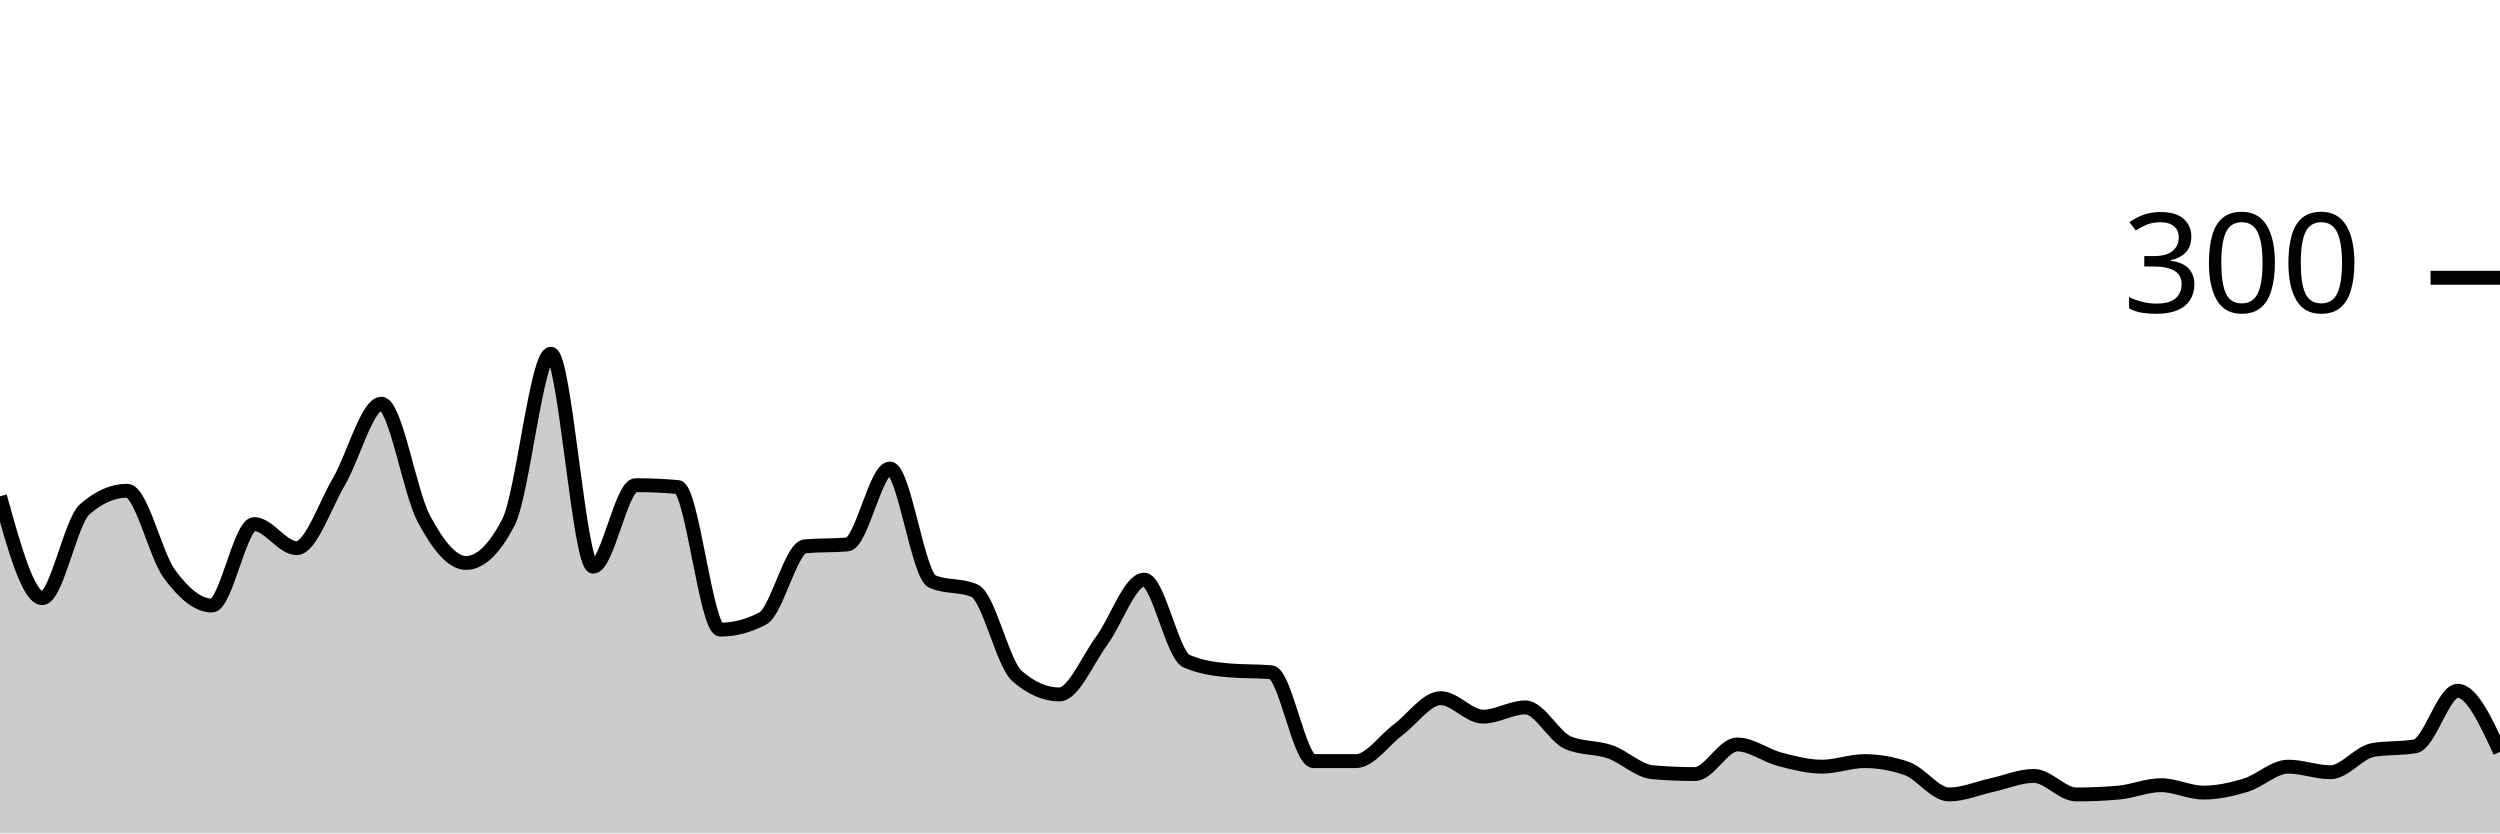
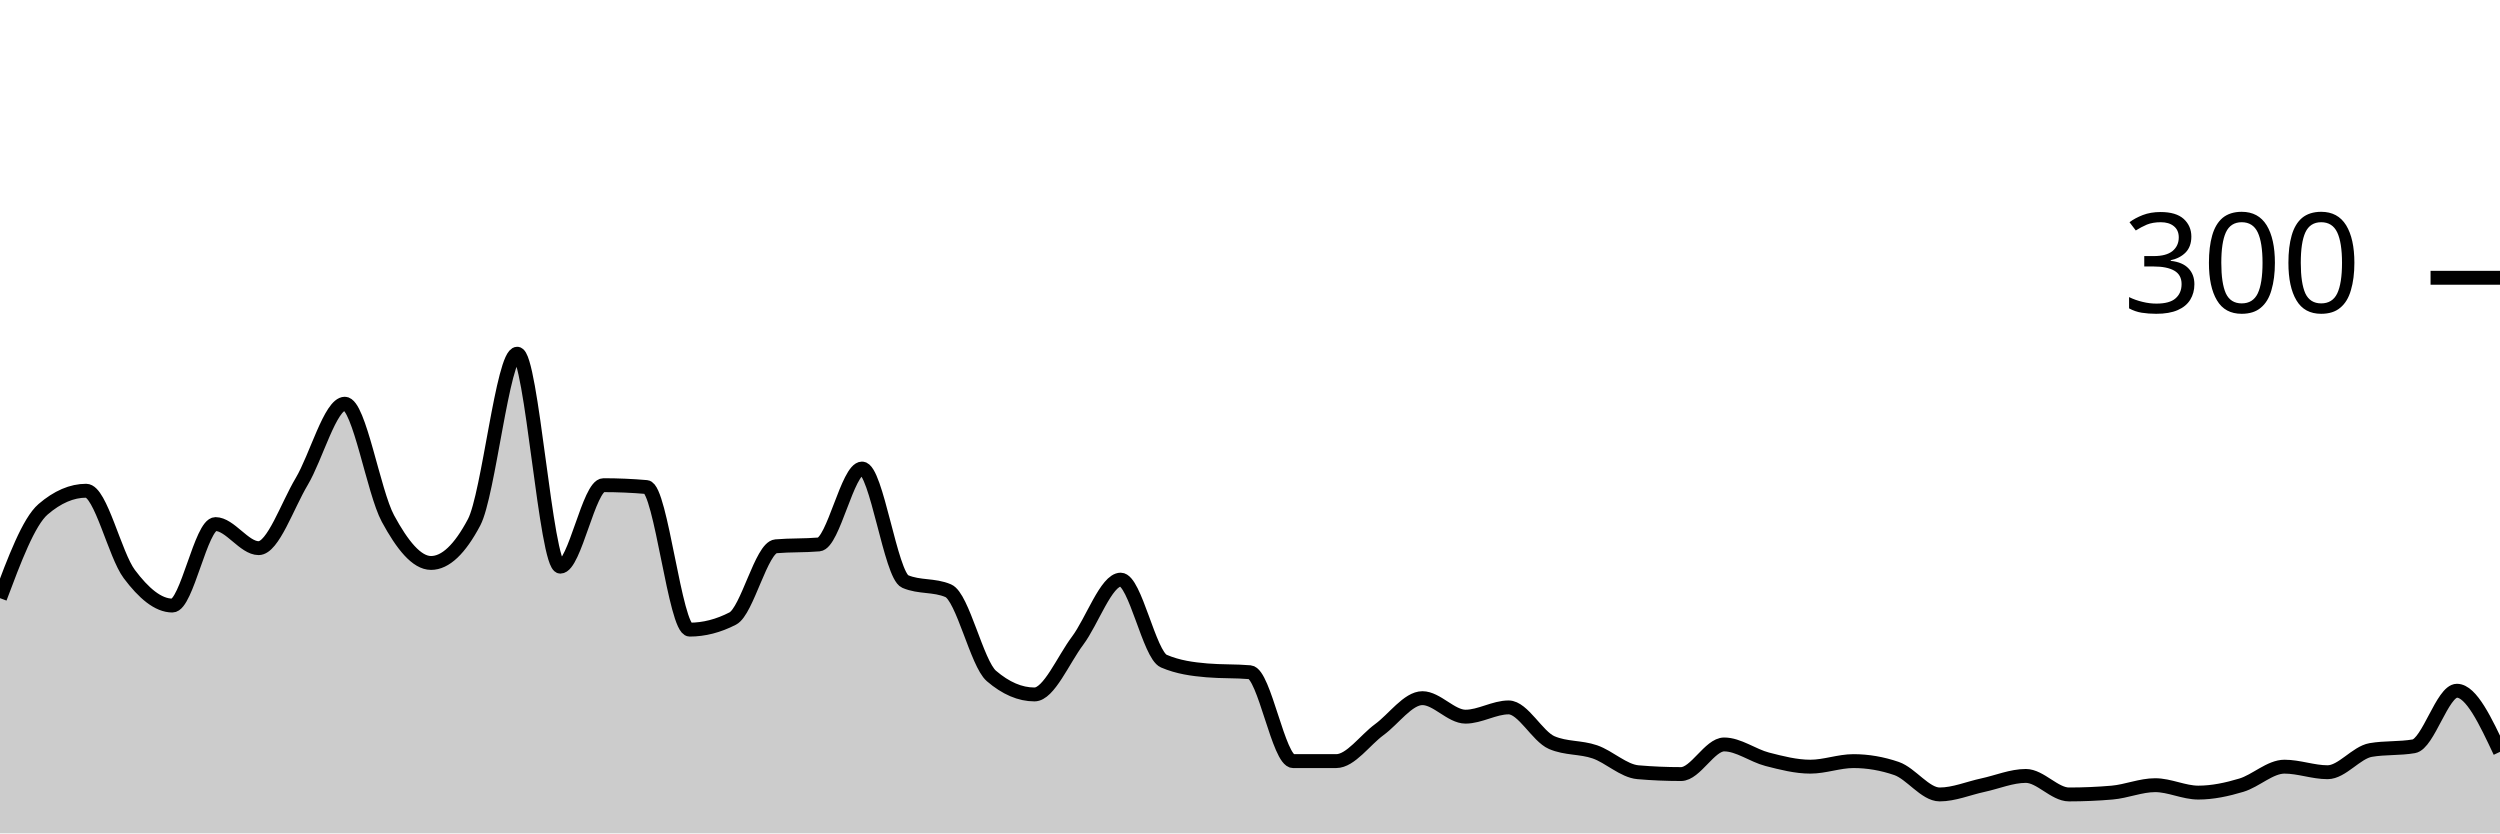
<svg xmlns="http://www.w3.org/2000/svg" viewBox="0 0 180 60">
  <g transform="translate(0,20)">
-     <path class="area" fill="rgba(0, 0, 0, 0.2)" d="M0,15.733C1.017,19.4,2.034,23.067,3.051,23.067C4.068,23.067,5.085,17.556,6.102,16.667C7.119,15.778,8.136,15.333,9.153,15.333C10.169,15.333,11.186,19.956,12.203,21.333C13.22,22.711,14.237,23.6,15.254,23.6C16.271,23.6,17.288,17.733,18.305,17.733C19.322,17.733,20.339,19.467,21.356,19.467C22.373,19.467,23.39,16.4,24.407,14.667C25.424,12.933,26.441,9.067,27.458,9.067C28.475,9.067,29.492,15.422,30.508,17.333C31.525,19.244,32.542,20.533,33.559,20.533C34.576,20.533,35.593,19.556,36.61,17.6C37.627,15.644,38.644,5.467,39.661,5.467C40.678,5.467,41.695,20.8,42.712,20.8C43.729,20.8,44.746,14.933,45.763,14.933C46.78,14.933,47.797,14.978,48.814,15.067C49.831,15.156,50.847,25.333,51.864,25.333C52.881,25.333,53.898,25.067,54.915,24.533C55.932,24,56.949,19.422,57.966,19.333C58.983,19.244,60,19.289,61.017,19.2C62.034,19.111,63.051,13.733,64.068,13.733C65.085,13.733,66.102,21.422,67.119,21.867C68.136,22.311,69.153,22.089,70.169,22.533C71.186,22.978,72.203,27.778,73.22,28.667C74.237,29.556,75.254,30,76.271,30C77.288,30,78.305,27.511,79.322,26.133C80.339,24.756,81.356,21.733,82.373,21.733C83.39,21.733,84.407,27.156,85.424,27.6C86.441,28.044,87.458,28.178,88.475,28.267C89.492,28.356,90.508,28.311,91.525,28.4C92.542,28.489,93.559,34.8,94.576,34.8C95.593,34.8,96.61,34.8,97.627,34.8C98.644,34.8,99.661,33.289,100.678,32.533C101.695,31.778,102.712,30.267,103.729,30.267C104.746,30.267,105.763,31.6,106.78,31.6C107.797,31.6,108.814,30.933,109.831,30.933C110.847,30.933,111.864,33.022,112.881,33.467C113.898,33.911,114.915,33.778,115.932,34.133C116.949,34.489,117.966,35.511,118.983,35.6C120,35.689,121.017,35.733,122.034,35.733C123.051,35.733,124.068,33.6,125.085,33.6C126.102,33.6,127.119,34.4,128.136,34.667C129.153,34.933,130.169,35.2,131.186,35.2C132.203,35.2,133.22,34.8,134.237,34.8C135.254,34.8,136.271,34.978,137.288,35.333C138.305,35.689,139.322,37.2,140.339,37.2C141.356,37.2,142.373,36.756,143.39,36.533C144.407,36.311,145.424,35.867,146.441,35.867C147.458,35.867,148.475,37.2,149.492,37.2C150.508,37.2,151.525,37.156,152.542,37.067C153.559,36.978,154.576,36.533,155.593,36.533C156.61,36.533,157.627,37.067,158.644,37.067C159.661,37.067,160.678,36.844,161.695,36.533C162.712,36.222,163.729,35.2,164.746,35.2C165.763,35.2,166.78,35.6,167.797,35.6C168.814,35.6,169.831,34.178,170.847,34C171.864,33.822,172.881,33.911,173.898,33.733C174.915,33.556,175.932,29.733,176.949,29.733C177.966,29.733,178.983,31.933,180,34.133L180,40C178.983,40,177.966,40,176.949,40C175.932,40,174.915,40,173.898,40C172.881,40,171.864,40,170.847,40C169.831,40,168.814,40,167.797,40C166.78,40,165.763,40,164.746,40C163.729,40,162.712,40,161.695,40C160.678,40,159.661,40,158.644,40C157.627,40,156.61,40,155.593,40C154.576,40,153.559,40,152.542,40C151.525,40,150.508,40,149.492,40C148.475,40,147.458,40,146.441,40C145.424,40,144.407,40,143.39,40C142.373,40,141.356,40,140.339,40C139.322,40,138.305,40,137.288,40C136.271,40,135.254,40,134.237,40C133.22,40,132.203,40,131.186,40C130.169,40,129.153,40,128.136,40C127.119,40,126.102,40,125.085,40C124.068,40,123.051,40,122.034,40C121.017,40,120,40,118.983,40C117.966,40,116.949,40,115.932,40C114.915,40,113.898,40,112.881,40C111.864,40,110.847,40,109.831,40C108.814,40,107.797,40,106.78,40C105.763,40,104.746,40,103.729,40C102.712,40,101.695,40,100.678,40C99.661,40,98.644,40,97.627,40C96.61,40,95.593,40,94.576,40C93.559,40,92.542,40,91.525,40C90.508,40,89.492,40,88.475,40C87.458,40,86.441,40,85.424,40C84.407,40,83.39,40,82.373,40C81.356,40,80.339,40,79.322,40C78.305,40,77.288,40,76.271,40C75.254,40,74.237,40,73.22,40C72.203,40,71.186,40,70.169,40C69.153,40,68.136,40,67.119,40C66.102,40,65.085,40,64.068,40C63.051,40,62.034,40,61.017,40C60,40,58.983,40,57.966,40C56.949,40,55.932,40,54.915,40C53.898,40,52.881,40,51.864,40C50.847,40,49.831,40,48.814,40C47.797,40,46.78,40,45.763,40C44.746,40,43.729,40,42.712,40C41.695,40,40.678,40,39.661,40C38.644,40,37.627,40,36.61,40C35.593,40,34.576,40,33.559,40C32.542,40,31.525,40,30.508,40C29.492,40,28.475,40,27.458,40C26.441,40,25.424,40,24.407,40C23.39,40,22.373,40,21.356,40C20.339,40,19.322,40,18.305,40C17.288,40,16.271,40,15.254,40C14.237,40,13.22,40,12.203,40C11.186,40,10.169,40,9.153,40C8.136,40,7.119,40,6.102,40C5.085,40,4.068,40,3.051,40C2.034,40,1.017,40,0,40Z" />
-     <path class="line" stroke="black" fill="none" d="M0,15.733C1.017,19.4,2.034,23.067,3.051,23.067C4.068,23.067,5.085,17.556,6.102,16.667C7.119,15.778,8.136,15.333,9.153,15.333C10.169,15.333,11.186,19.956,12.203,21.333C13.22,22.711,14.237,23.6,15.254,23.6C16.271,23.6,17.288,17.733,18.305,17.733C19.322,17.733,20.339,19.467,21.356,19.467C22.373,19.467,23.39,16.4,24.407,14.667C25.424,12.933,26.441,9.067,27.458,9.067C28.475,9.067,29.492,15.422,30.508,17.333C31.525,19.244,32.542,20.533,33.559,20.533C34.576,20.533,35.593,19.556,36.61,17.6C37.627,15.644,38.644,5.467,39.661,5.467C40.678,5.467,41.695,20.8,42.712,20.8C43.729,20.8,44.746,14.933,45.763,14.933C46.78,14.933,47.797,14.978,48.814,15.067C49.831,15.156,50.847,25.333,51.864,25.333C52.881,25.333,53.898,25.067,54.915,24.533C55.932,24,56.949,19.422,57.966,19.333C58.983,19.244,60,19.289,61.017,19.2C62.034,19.111,63.051,13.733,64.068,13.733C65.085,13.733,66.102,21.422,67.119,21.867C68.136,22.311,69.153,22.089,70.169,22.533C71.186,22.978,72.203,27.778,73.22,28.667C74.237,29.556,75.254,30,76.271,30C77.288,30,78.305,27.511,79.322,26.133C80.339,24.756,81.356,21.733,82.373,21.733C83.39,21.733,84.407,27.156,85.424,27.6C86.441,28.044,87.458,28.178,88.475,28.267C89.492,28.356,90.508,28.311,91.525,28.4C92.542,28.489,93.559,34.8,94.576,34.8C95.593,34.8,96.61,34.8,97.627,34.8C98.644,34.8,99.661,33.289,100.678,32.533C101.695,31.778,102.712,30.267,103.729,30.267C104.746,30.267,105.763,31.6,106.78,31.6C107.797,31.6,108.814,30.933,109.831,30.933C110.847,30.933,111.864,33.022,112.881,33.467C113.898,33.911,114.915,33.778,115.932,34.133C116.949,34.489,117.966,35.511,118.983,35.6C120,35.689,121.017,35.733,122.034,35.733C123.051,35.733,124.068,33.6,125.085,33.6C126.102,33.6,127.119,34.4,128.136,34.667C129.153,34.933,130.169,35.2,131.186,35.2C132.203,35.2,133.22,34.8,134.237,34.8C135.254,34.8,136.271,34.978,137.288,35.333C138.305,35.689,139.322,37.2,140.339,37.2C141.356,37.2,142.373,36.756,143.39,36.533C144.407,36.311,145.424,35.867,146.441,35.867C147.458,35.867,148.475,37.2,149.492,37.2C150.508,37.2,151.525,37.156,152.542,37.067C153.559,36.978,154.576,36.533,155.593,36.533C156.61,36.533,157.627,37.067,158.644,37.067C159.661,37.067,160.678,36.844,161.695,36.533C162.712,36.222,163.729,35.2,164.746,35.2C165.763,35.2,166.78,35.6,167.797,35.6C168.814,35.6,169.831,34.178,170.847,34C171.864,33.822,172.881,33.911,173.898,33.733C174.915,33.556,175.932,29.733,176.949,29.733C177.966,29.733,178.983,31.933,180,34.133" />
+     <path class="area" fill="rgba(0, 0, 0, 0.2)" d="M0,23.067C1.034,20.311,2.069,17.556,3.103,16.667C4.138,15.778,5.172,15.333,6.207,15.333C7.241,15.333,8.276,19.956,9.31,21.333C10.345,22.711,11.379,23.6,12.414,23.6C13.448,23.6,14.483,17.733,15.517,17.733C16.552,17.733,17.586,19.467,18.621,19.467C19.655,19.467,20.69,16.4,21.724,14.667C22.759,12.933,23.793,9.067,24.828,9.067C25.862,9.067,26.897,15.422,27.931,17.333C28.966,19.244,30,20.533,31.034,20.533C32.069,20.533,33.103,19.556,34.138,17.6C35.172,15.644,36.207,5.467,37.241,5.467C38.276,5.467,39.31,20.8,40.345,20.8C41.379,20.8,42.414,14.933,43.448,14.933C44.483,14.933,45.517,14.978,46.552,15.067C47.586,15.156,48.621,25.333,49.655,25.333C50.69,25.333,51.724,25.067,52.759,24.533C53.793,24,54.828,19.422,55.862,19.333C56.897,19.244,57.931,19.289,58.966,19.2C60,19.111,61.034,13.733,62.069,13.733C63.103,13.733,64.138,21.422,65.172,21.867C66.207,22.311,67.241,22.089,68.276,22.533C69.31,22.978,70.345,27.778,71.379,28.667C72.414,29.556,73.448,30,74.483,30C75.517,30,76.552,27.511,77.586,26.133C78.621,24.756,79.655,21.733,80.69,21.733C81.724,21.733,82.759,27.156,83.793,27.6C84.828,28.044,85.862,28.178,86.897,28.267C87.931,28.356,88.966,28.311,90,28.4C91.034,28.489,92.069,34.8,93.103,34.8C94.138,34.8,95.172,34.8,96.207,34.8C97.241,34.8,98.276,33.289,99.31,32.533C100.345,31.778,101.379,30.267,102.414,30.267C103.448,30.267,104.483,31.6,105.517,31.6C106.552,31.6,107.586,30.933,108.621,30.933C109.655,30.933,110.69,33.022,111.724,33.467C112.759,33.911,113.793,33.778,114.828,34.133C115.862,34.489,116.897,35.511,117.931,35.6C118.966,35.689,120,35.733,121.034,35.733C122.069,35.733,123.103,33.6,124.138,33.6C125.172,33.6,126.207,34.4,127.241,34.667C128.276,34.933,129.31,35.2,130.345,35.2C131.379,35.2,132.414,34.8,133.448,34.8C134.483,34.8,135.517,34.978,136.552,35.333C137.586,35.689,138.621,37.2,139.655,37.2C140.69,37.2,141.724,36.756,142.759,36.533C143.793,36.311,144.828,35.867,145.862,35.867C146.897,35.867,147.931,37.2,148.966,37.2C150,37.2,151.034,37.156,152.069,37.067C153.103,36.978,154.138,36.533,155.172,36.533C156.207,36.533,157.241,37.067,158.276,37.067C159.31,37.067,160.345,36.844,161.379,36.533C162.414,36.222,163.448,35.2,164.483,35.2C165.517,35.2,166.552,35.6,167.586,35.6C168.621,35.6,169.655,34.178,170.69,34C171.724,33.822,172.759,33.911,173.793,33.733C174.828,33.556,175.862,29.733,176.897,29.733C177.931,29.733,178.966,31.933,180,34.133L180,40C178.966,40,177.931,40,176.897,40C175.862,40,174.828,40,173.793,40C172.759,40,171.724,40,170.69,40C169.655,40,168.621,40,167.586,40C166.552,40,165.517,40,164.483,40C163.448,40,162.414,40,161.379,40C160.345,40,159.31,40,158.276,40C157.241,40,156.207,40,155.172,40C154.138,40,153.103,40,152.069,40C151.034,40,150,40,148.966,40C147.931,40,146.897,40,145.862,40C144.828,40,143.793,40,142.759,40C141.724,40,140.69,40,139.655,40C138.621,40,137.586,40,136.552,40C135.517,40,134.483,40,133.448,40C132.414,40,131.379,40,130.345,40C129.31,40,128.276,40,127.241,40C126.207,40,125.172,40,124.138,40C123.103,40,122.069,40,121.034,40C120,40,118.966,40,117.931,40C116.897,40,115.862,40,114.828,40C113.793,40,112.759,40,111.724,40C110.69,40,109.655,40,108.621,40C107.586,40,106.552,40,105.517,40C104.483,40,103.448,40,102.414,40C101.379,40,100.345,40,99.31,40C98.276,40,97.241,40,96.207,40C95.172,40,94.138,40,93.103,40C92.069,40,91.034,40,90,40C88.966,40,87.931,40,86.897,40C85.862,40,84.828,40,83.793,40C82.759,40,81.724,40,80.69,40C79.655,40,78.621,40,77.586,40C76.552,40,75.517,40,74.483,40C73.448,40,72.414,40,71.379,40C70.345,40,69.31,40,68.276,40C67.241,40,66.207,40,65.172,40C64.138,40,63.103,40,62.069,40C61.034,40,60,40,58.966,40C57.931,40,56.897,40,55.862,40C54.828,40,53.793,40,52.759,40C51.724,40,50.69,40,49.655,40C48.621,40,47.586,40,46.552,40C45.517,40,44.483,40,43.448,40C42.414,40,41.379,40,40.345,40C39.31,40,38.276,40,37.241,40C36.207,40,35.172,40,34.138,40C33.103,40,32.069,40,31.034,40C30,40,28.966,40,27.931,40C26.897,40,25.862,40,24.828,40C23.793,40,22.759,40,21.724,40C20.69,40,19.655,40,18.621,40C17.586,40,16.552,40,15.517,40C14.483,40,13.448,40,12.414,40C11.379,40,10.345,40,9.31,40C8.276,40,7.241,40,6.207,40C5.172,40,4.138,40,3.103,40C2.069,40,1.034,40,0,40Z" />
+     <path class="line" stroke="black" fill="none" d="M0,23.067C1.034,20.311,2.069,17.556,3.103,16.667C4.138,15.778,5.172,15.333,6.207,15.333C7.241,15.333,8.276,19.956,9.31,21.333C10.345,22.711,11.379,23.6,12.414,23.6C13.448,23.6,14.483,17.733,15.517,17.733C16.552,17.733,17.586,19.467,18.621,19.467C19.655,19.467,20.69,16.4,21.724,14.667C22.759,12.933,23.793,9.067,24.828,9.067C25.862,9.067,26.897,15.422,27.931,17.333C28.966,19.244,30,20.533,31.034,20.533C32.069,20.533,33.103,19.556,34.138,17.6C35.172,15.644,36.207,5.467,37.241,5.467C38.276,5.467,39.31,20.8,40.345,20.8C41.379,20.8,42.414,14.933,43.448,14.933C44.483,14.933,45.517,14.978,46.552,15.067C47.586,15.156,48.621,25.333,49.655,25.333C50.69,25.333,51.724,25.067,52.759,24.533C53.793,24,54.828,19.422,55.862,19.333C56.897,19.244,57.931,19.289,58.966,19.2C60,19.111,61.034,13.733,62.069,13.733C63.103,13.733,64.138,21.422,65.172,21.867C66.207,22.311,67.241,22.089,68.276,22.533C69.31,22.978,70.345,27.778,71.379,28.667C72.414,29.556,73.448,30,74.483,30C75.517,30,76.552,27.511,77.586,26.133C78.621,24.756,79.655,21.733,80.69,21.733C81.724,21.733,82.759,27.156,83.793,27.6C84.828,28.044,85.862,28.178,86.897,28.267C87.931,28.356,88.966,28.311,90,28.4C91.034,28.489,92.069,34.8,93.103,34.8C94.138,34.8,95.172,34.8,96.207,34.8C97.241,34.8,98.276,33.289,99.31,32.533C100.345,31.778,101.379,30.267,102.414,30.267C103.448,30.267,104.483,31.6,105.517,31.6C106.552,31.6,107.586,30.933,108.621,30.933C109.655,30.933,110.69,33.022,111.724,33.467C112.759,33.911,113.793,33.778,114.828,34.133C115.862,34.489,116.897,35.511,117.931,35.6C118.966,35.689,120,35.733,121.034,35.733C122.069,35.733,123.103,33.6,124.138,33.6C125.172,33.6,126.207,34.4,127.241,34.667C128.276,34.933,129.31,35.2,130.345,35.2C131.379,35.2,132.414,34.8,133.448,34.8C134.483,34.8,135.517,34.978,136.552,35.333C137.586,35.689,138.621,37.2,139.655,37.2C140.69,37.2,141.724,36.756,142.759,36.533C143.793,36.311,144.828,35.867,145.862,35.867C146.897,35.867,147.931,37.2,148.966,37.2C150,37.2,151.034,37.156,152.069,37.067C153.103,36.978,154.138,36.533,155.172,36.533C156.207,36.533,157.241,37.067,158.276,37.067C159.31,37.067,160.345,36.844,161.379,36.533C162.414,36.222,163.448,35.2,164.483,35.2C165.517,35.2,166.552,35.6,167.586,35.6C168.621,35.6,169.655,34.178,170.69,34C171.724,33.822,172.759,33.911,173.793,33.733C174.828,33.556,175.862,29.733,176.897,29.733C177.931,29.733,178.966,31.933,180,34.133" />
    <path class="axis-ceiling" stroke-width="1" stroke="black" fill="none" d="M175,0L180,0" />
    <text class="axis-ceiling-label" font-family="sans-serif" text-anchor="end" font-size="10px" x="170" y="2.5">300</text>
  </g>
</svg>
